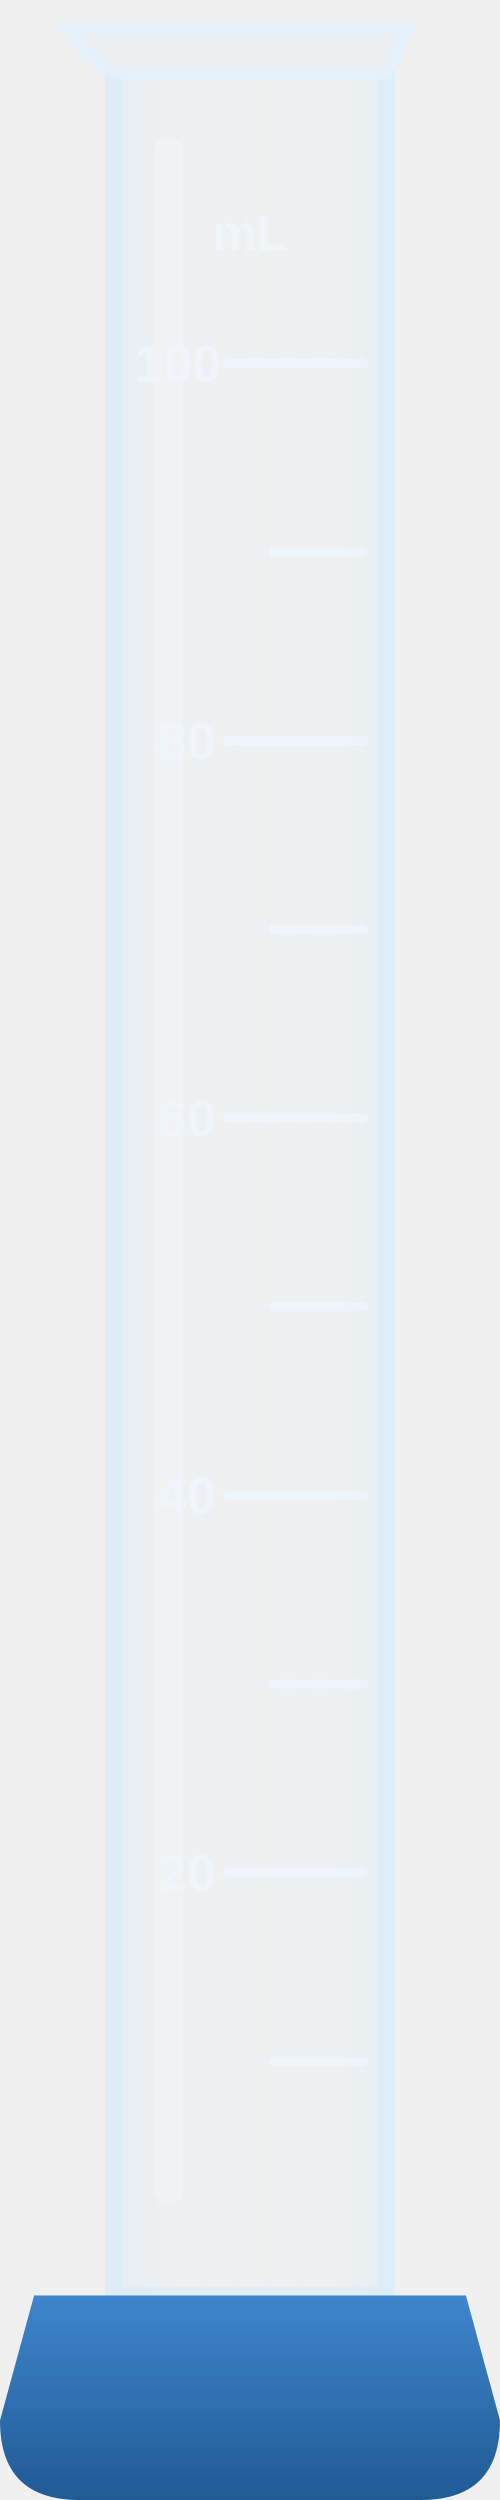
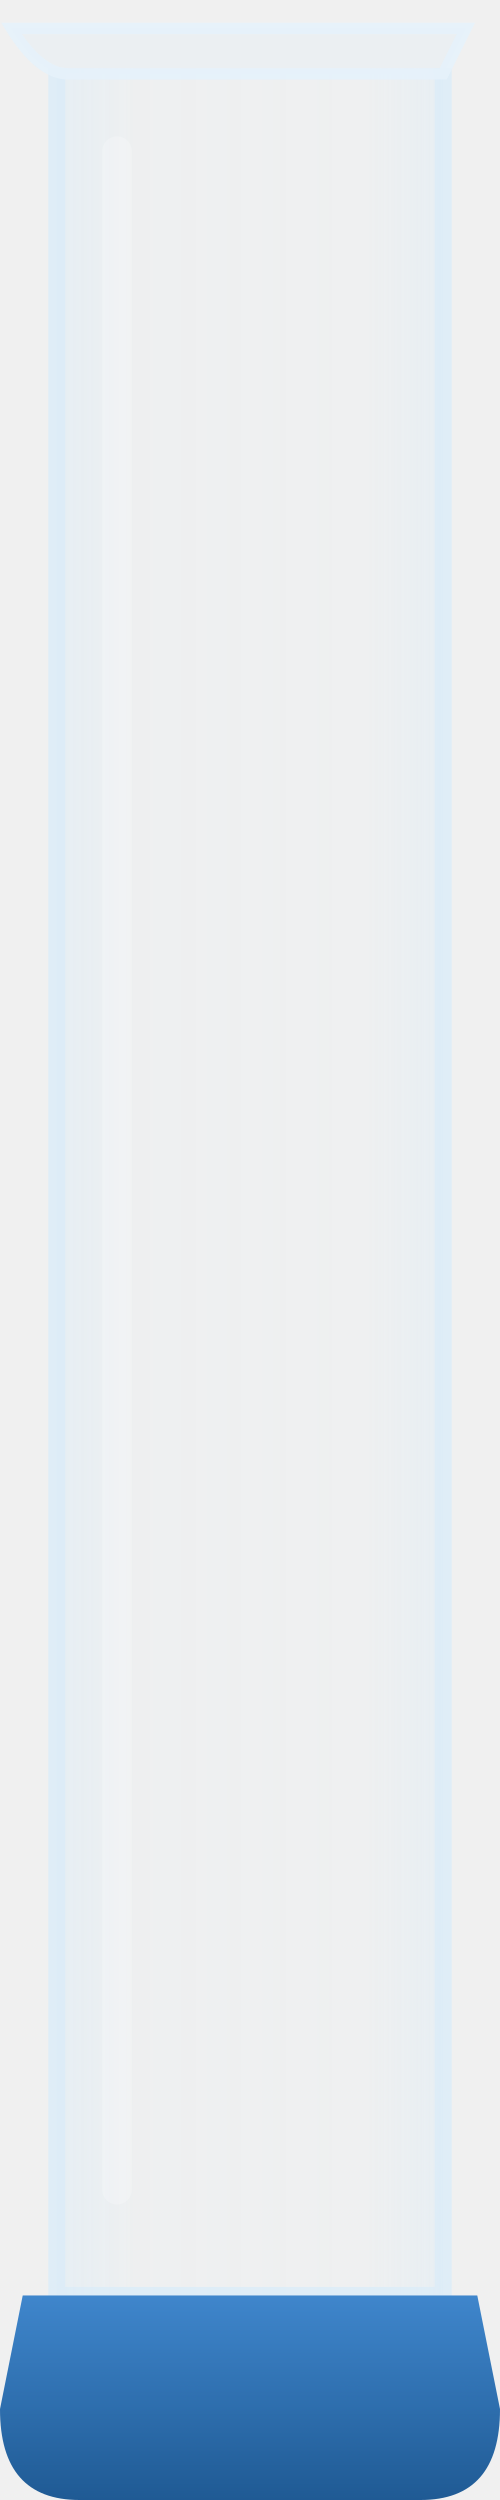
<svg xmlns="http://www.w3.org/2000/svg" width="88" height="440" viewBox="0 0 44 220">
  <defs>
    <linearGradient id="glas" x1="0" y1="0" x2="1" y2="0">
      <stop offset="0" stop-color="#d4ebfa" stop-opacity="0.36" />
      <stop offset="0.2" stop-color="#d4ebfa" stop-opacity="0.07" />
      <stop offset="0.8" stop-color="#d4ebfa" stop-opacity="0.05" />
      <stop offset="1" stop-color="#d4ebfa" stop-opacity="0.3" />
    </linearGradient>
    <linearGradient id="fod" x1="0" y1="0" x2="0" y2="1">
      <stop offset="0" stop-color="#3f86cc" />
      <stop offset="1" stop-color="#1f5a94" />
    </linearGradient>
  </defs>
-   <path d="M10 6 L10 202 L34 202 L34 6 Z" fill="url(#glas)" />
-   <path d="M10 6 L10 202 L34 202 L34 6" fill="none" stroke="#dcecf8" stroke-opacity="0.85" stroke-width="1.5" />
-   <path d="M6 2.5 Q8.5 6.5 11 6.5 L34 6.5 L36 2.5 Z" fill="#dcecf8" fill-opacity="0.25" stroke="#e6f2fb" stroke-opacity="0.9" stroke-width="1" />
-   <rect x="13.5" y="12" width="2.6" height="182" rx="1.3" fill="#ffffff" fill-opacity="0.2" />
-   <g stroke="#eef6fc" stroke-opacity="0.8" stroke-width="0.8" stroke-linecap="round">
-     <path d="M24 181.4 h8 M24 148.2 h8 M24 115 h8 M24 81.8 h8 M24 48.6 h8" />
-     <path d="M20 164.8 h12 M20 131.6 h12 M20 98.4 h12 M20 65.2 h12 M20 32 h12" />
-   </g>
-   <g font-family="Segoe UI, Arial, sans-serif" font-size="4.6" font-weight="600" fill="#eef6fc" fill-opacity="0.8" text-anchor="end">
-     <text x="19" y="166.4">20</text>
-     <text x="19" y="133.2">40</text>
-     <text x="19" y="100">60</text>
-     <text x="19" y="66.8">80</text>
-     <text x="19.5" y="33.6">100</text>
-   </g>
-   <text x="22" y="22" text-anchor="middle" font-family="Segoe UI, Arial, sans-serif" font-size="4.4" font-weight="600" fill="#eef6fc" fill-opacity="0.75">mL</text>
-   <path d="M3 202 L41 202 L44 213 Q44 220 37 220 L7 220 Q0 220 0 213 Z" fill="url(#fod)" />
+   <path d="M5 6 L5 202 L39 202 L39 6 Z" fill="url(#glas)" />
+   <path d="M5 6 L5 202 L39 202 L39 6" fill="none" stroke="#dcecf8" stroke-opacity="0.85" stroke-width="1.5" />
+   <path d="M1 2.5 Q3.5 6.5 6 6.5 L39 6.5 L41 2.5 Z" fill="#dcecf8" fill-opacity="0.25" stroke="#e6f2fb" stroke-opacity="0.9" stroke-width="1" />
+   <rect x="9" y="12" width="2.6" height="182" rx="1.3" fill="#ffffff" fill-opacity="0.2" />
+   <path d="M2 202 L42 202 L44 212 Q44 220 37 220 L7 220 Q0 220 0 212 Z" fill="url(#fod)" />
</svg>
